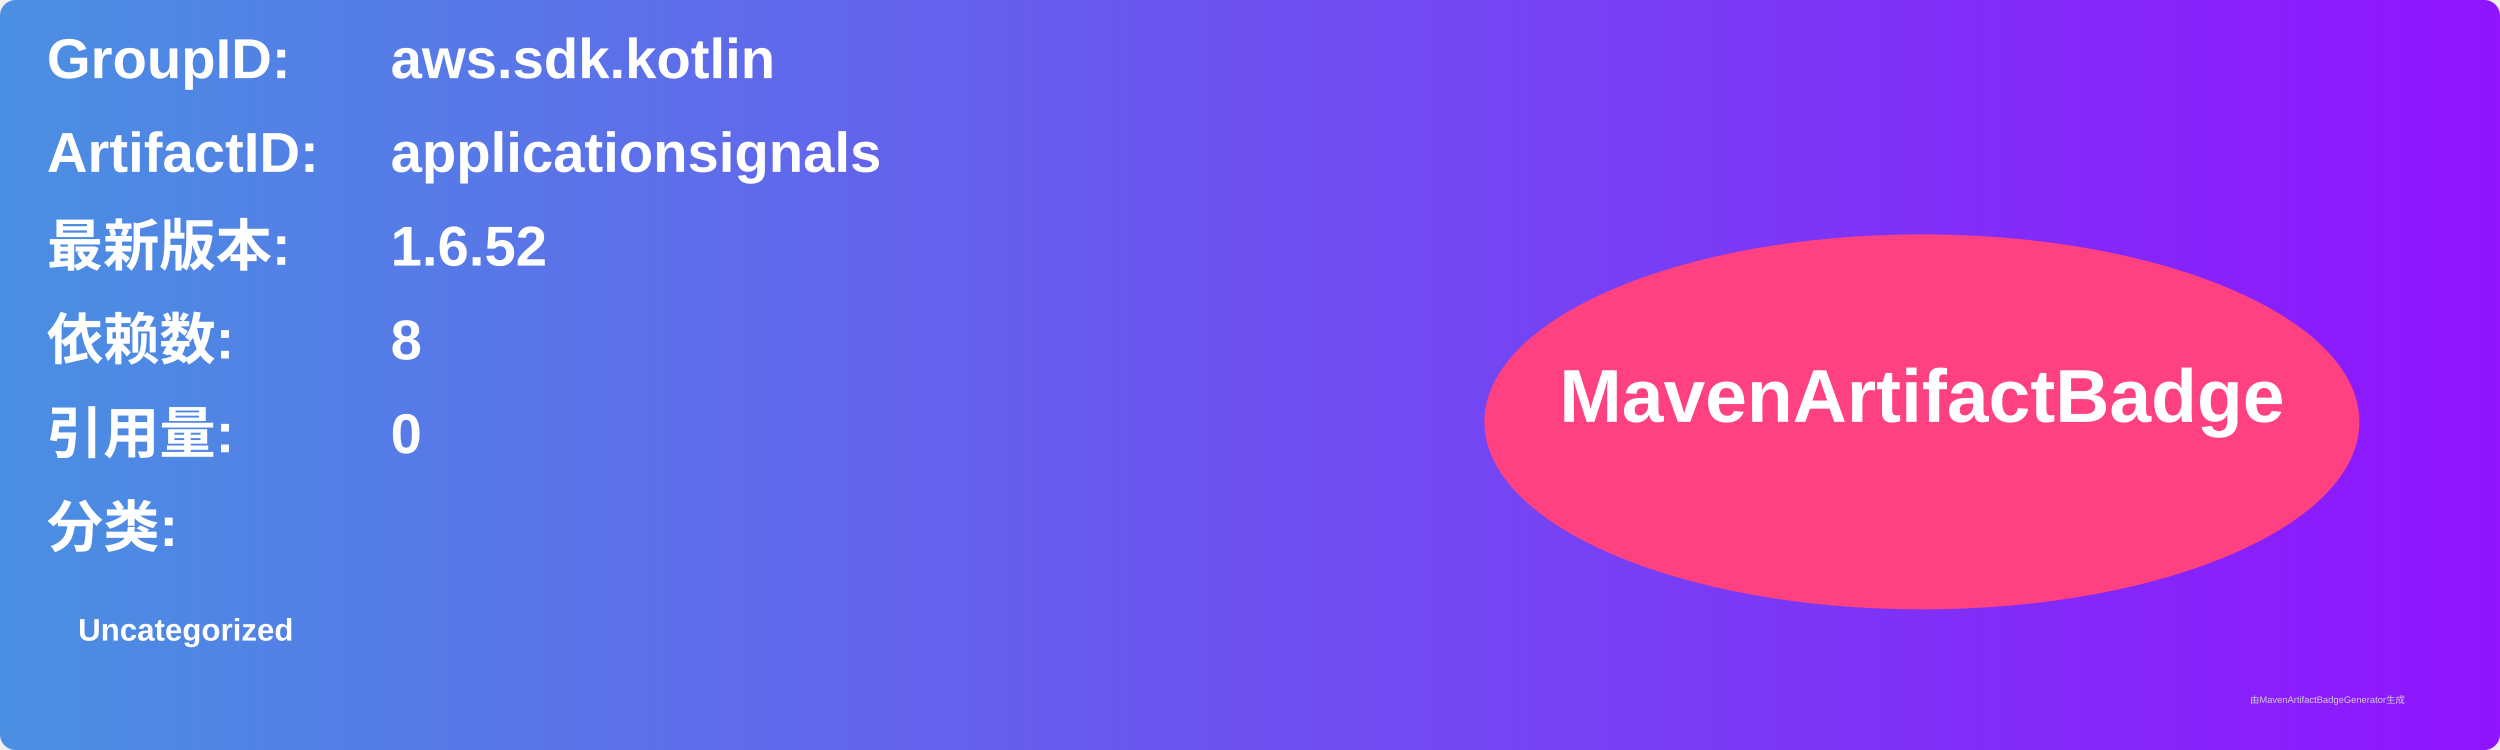
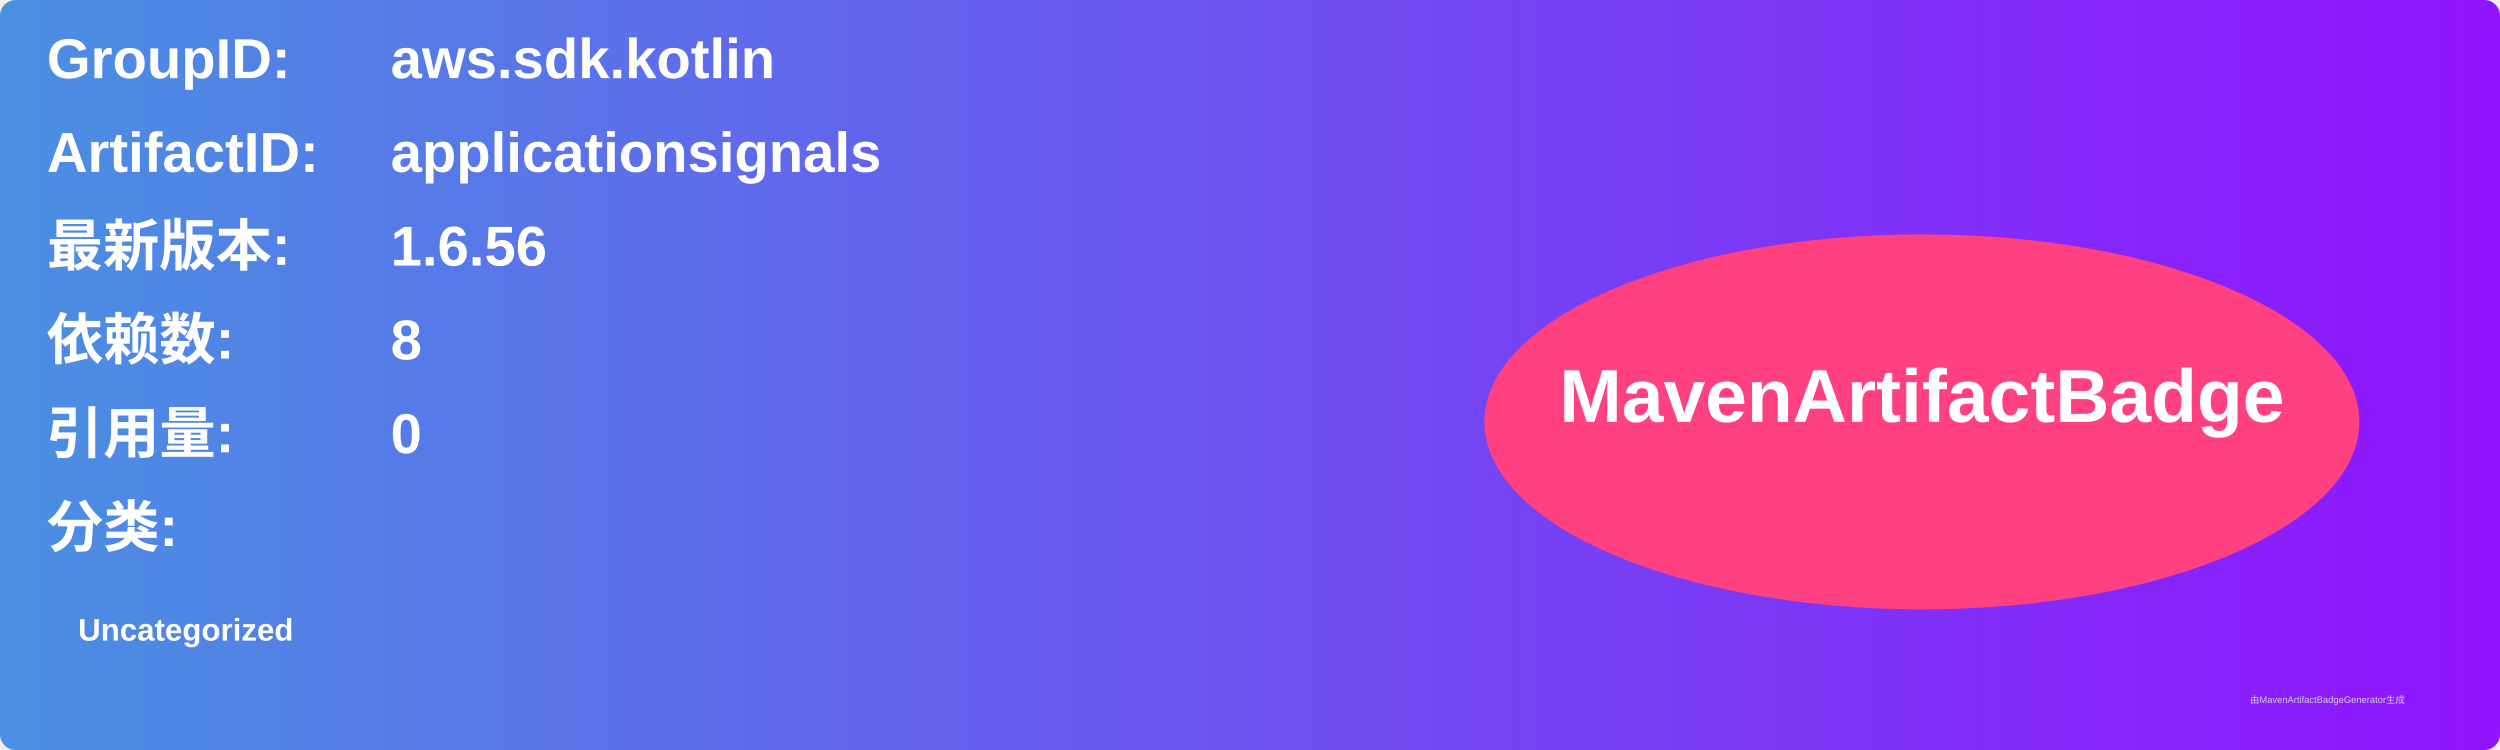
<svg xmlns="http://www.w3.org/2000/svg" width="800" height="240" viewBox="0 0 800 240">
  <linearGradient id="grad" x1="0%" y1="0%" x2="100%" y2="0%">
    <stop offset="0%" stop-color="#4a90e2" />
    <stop offset="100%" stop-color="#9013fe" />
  </linearGradient>
  <rect width="100%" height="100%" rx="5" ry="5" fill="url(#grad)" />
  <g transform="translate(15, 15)">
    <text x="0" y="10" font-family="Arial" font-size="18" fill="white" font-weight="bold" width="260">GroupID:</text>
    <text x="110" y="10" font-family="Arial" font-size="18" fill="white" font-weight="bold" width="460">aws.sdk.kotlin</text>
    <text x="0" y="40" font-family="Arial" font-size="18" fill="white" font-weight="bold" width="260">ArtifactID:</text>
    <text x="110" y="40" font-family="Arial" font-size="18" fill="white" font-weight="bold" width="460">applicationsignals</text>
    <text x="0" y="70" font-family="Arial" font-size="18" fill="white" font-weight="bold">最新版本:</text>
    <text x="110" y="70" font-family="Arial" font-size="18" fill="white" font-weight="bold">
-       <tspan font-weight="bold">1.6.52</tspan>
+       <tspan font-weight="bold">1.6.56</tspan>
    </text>
    <text x="0" y="100" font-family="Arial" font-size="18" fill="white" font-weight="bold">依赖数: </text>
    <text x="110" y="100" font-family="Arial" font-size="18" fill="white">
      <tspan font-weight="bold">8</tspan>
    </text>
    <text x="0" y="130" font-family="Arial" font-size="18" fill="white" font-weight="bold">引用量: </text>
    <text x="110" y="130" font-family="Arial" font-size="18" fill="white">
      <tspan font-weight="bold">0</tspan>
    </text>
    <text x="0" y="160" font-family="Arial" font-size="18" fill="white" font-weight="bold">分类:</text>
    <text x="10" y="190" font-family="Arial" font-size="10" fill="white">
      <tspan font-weight="bold">Uncategorized</tspan>
    </text>
    <ellipse cx="600" cy="120" rx="140" ry="60" fill="#ff4081" />
    <text x="600" y="120" text-anchor="middle" font-family="Arial" font-size="24" fill="white" font-weight="bold">MavenArtifactBadge</text>
  </g>
  <text x="720" y="225" font-family="Arial" font-size="3" fill="#d0d0d0">由MavenArtifactBadgeGenerator生成</text>
</svg>
